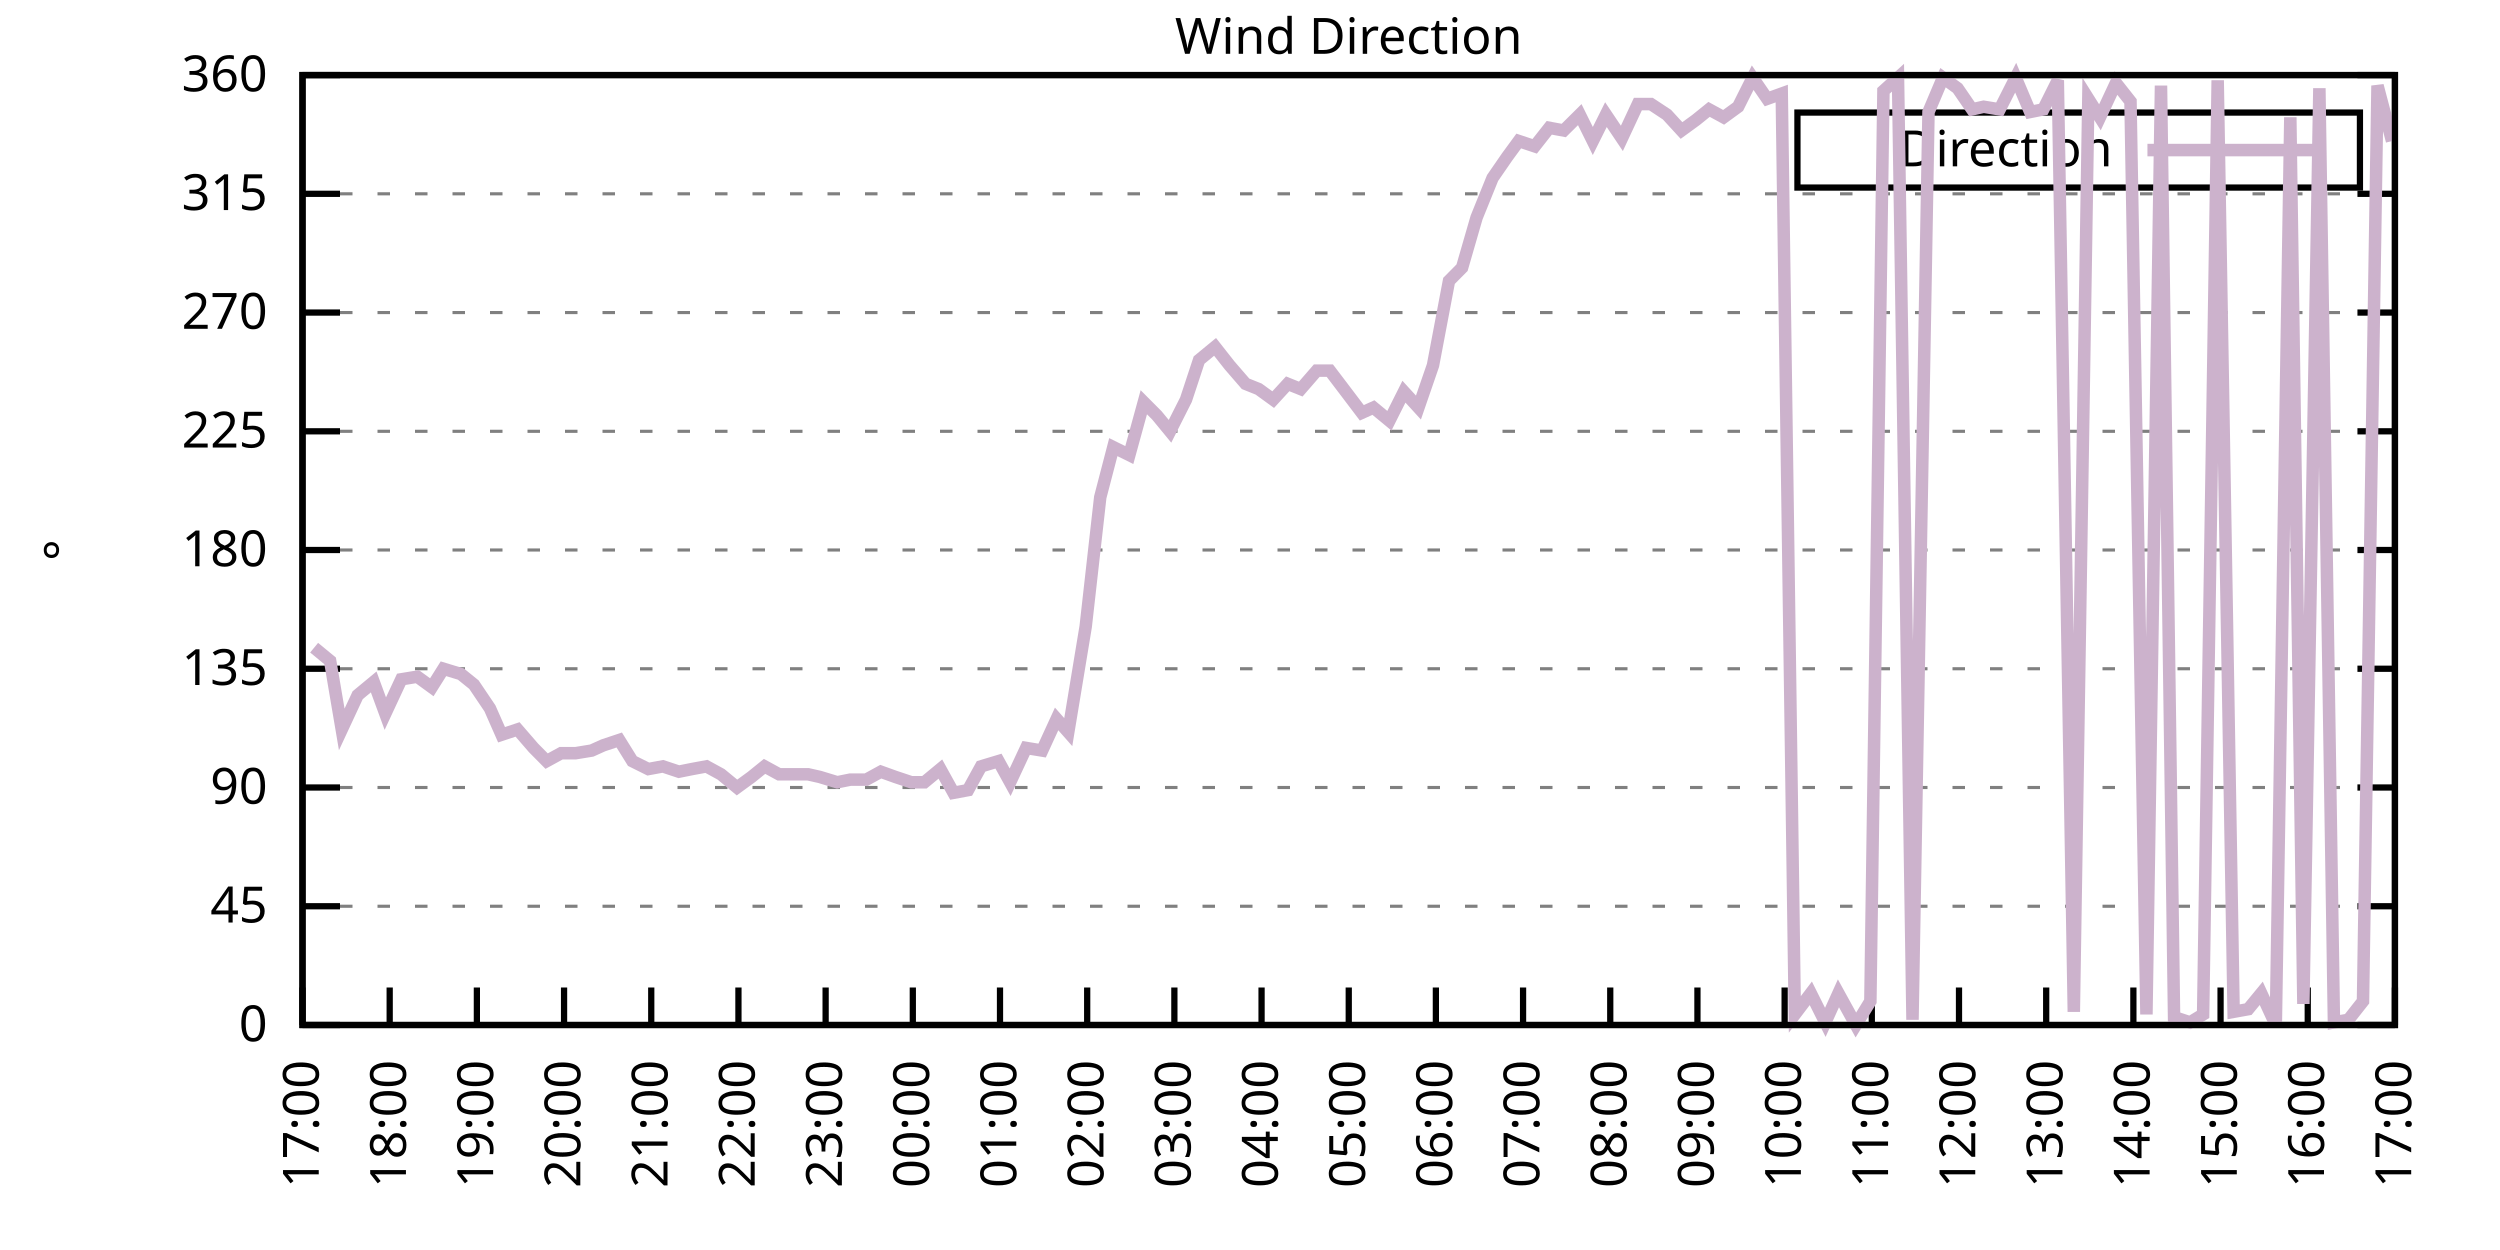
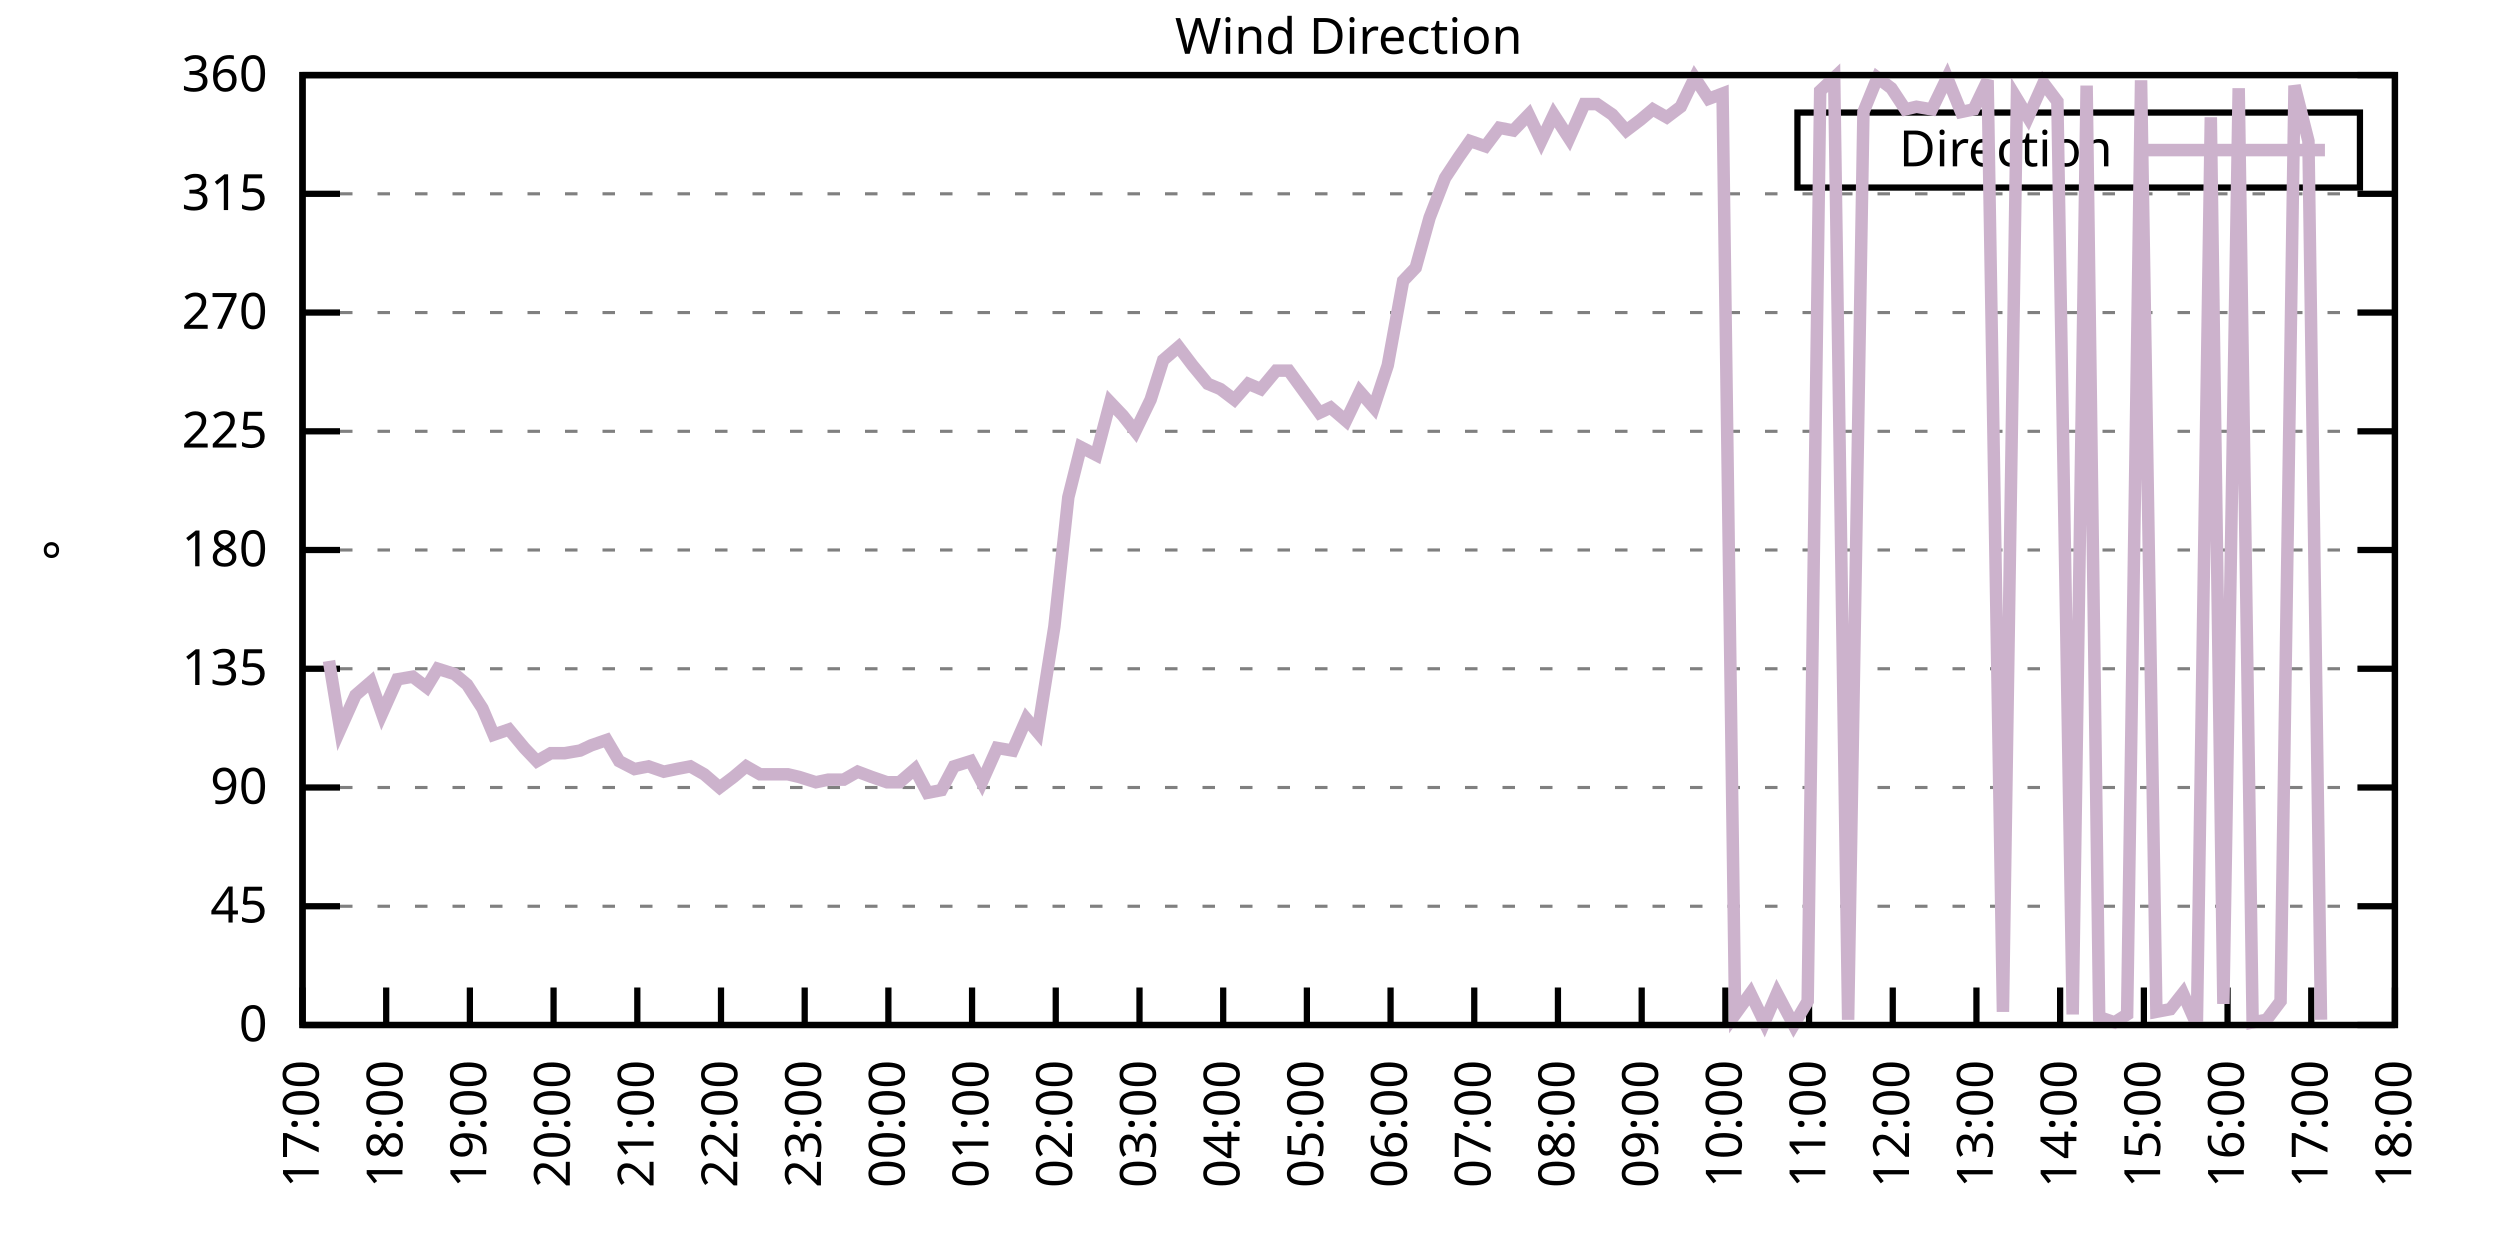
<svg xmlns="http://www.w3.org/2000/svg" xmlns:xlink="http://www.w3.org/1999/xlink" width="400" height="200" viewBox="0 0 400 200">
  <g id="gnuplot_canvas">
    <rect x="0" y="0" width="400" height="200" fill="none" />
    <defs>
      <circle id="gpDot" r="0.5" stroke-width="0.5" stroke="currentColor" />
      <path id="gpPt0" stroke-width="0.333" stroke="currentColor" d="M-1,0 h2 M0,-1 v2" />
      <path id="gpPt1" stroke-width="0.333" stroke="currentColor" d="M-1,-1 L1,1 M1,-1 L-1,1" />
      <path id="gpPt2" stroke-width="0.333" stroke="currentColor" d="M-1,0 L1,0 M0,-1 L0,1 M-1,-1 L1,1 M-1,1 L1,-1" />
      <rect id="gpPt3" stroke-width="0.333" stroke="currentColor" x="-1" y="-1" width="2" height="2" />
      <rect id="gpPt4" stroke-width="0.333" stroke="currentColor" fill="currentColor" x="-1" y="-1" width="2" height="2" />
      <circle id="gpPt5" stroke-width="0.333" stroke="currentColor" cx="0" cy="0" r="1" />
      <use xlink:href="#gpPt5" id="gpPt6" fill="currentColor" stroke="none" />
      <path id="gpPt7" stroke-width="0.333" stroke="currentColor" d="M0,-1.33 L-1.33,0.67 L1.33,0.67 z" />
      <use xlink:href="#gpPt7" id="gpPt8" fill="currentColor" stroke="none" />
      <use xlink:href="#gpPt7" id="gpPt9" stroke="currentColor" transform="rotate(180)" />
      <use xlink:href="#gpPt9" id="gpPt10" fill="currentColor" stroke="none" />
      <use xlink:href="#gpPt3" id="gpPt11" stroke="currentColor" transform="rotate(45)" />
      <use xlink:href="#gpPt11" id="gpPt12" fill="currentColor" stroke="none" />
      <path id="gpPt13" stroke-width="0.333" stroke="currentColor" d="M0,1.330 L1.265,0.411 L0.782,-1.067 L-0.782,-1.076 L-1.265,0.411 z" />
      <use xlink:href="#gpPt13" id="gpPt14" fill="currentColor" stroke="none" />
      <filter id="textbox" filterUnits="objectBoundingBox" x="0" y="0" height="1" width="1">
        <feFlood flood-color="white" flood-opacity="1" result="bgnd" />
        <feComposite in="SourceGraphic" in2="bgnd" operator="atop" />
      </filter>
      <filter id="greybox" filterUnits="objectBoundingBox" x="0" y="0" height="1" width="1">
        <feFlood flood-color="lightgrey" flood-opacity="1" result="grey" />
        <feComposite in="SourceGraphic" in2="grey" operator="atop" />
      </filter>
    </defs>
    <g fill="none" color="white" stroke="currentColor" stroke-width="1.00" stroke-linecap="butt" stroke-linejoin="miter">
</g>
    <g fill="none" color="black" stroke="currentColor" stroke-width="1.00" stroke-linecap="butt" stroke-linejoin="miter">
      <g stroke="none" shape-rendering="crispEdges">
        <polygon fill="rgb(255, 255, 255)" points="48.40,164.00 383.18,164.00 383.18,12.02 48.40,12.02 " />
      </g>
    </g>
    <g fill="none" color="black" stroke="currentColor" stroke-width="1.00" stroke-linecap="butt" stroke-linejoin="miter">
</g>
    <g fill="none" color="black" stroke="black" stroke-width="0.50" stroke-linecap="butt" stroke-linejoin="miter">
</g>
    <g fill="none" color="gray" stroke="currentColor" stroke-width="0.50" stroke-linecap="butt" stroke-linejoin="miter">
      <path stroke="gray" stroke-dasharray="2,4" class="gridline" d="M48.40,164.00 L383.19,164.00  " />
    </g>
    <g fill="none" color="gray" stroke="gray" stroke-width="1.00" stroke-linecap="butt" stroke-linejoin="miter">
</g>
    <g fill="none" color="black" stroke="currentColor" stroke-width="1.00" stroke-linecap="butt" stroke-linejoin="miter">
      <path stroke="black" d="M48.40,164.00 L54.40,164.00 M383.19,164.00 L377.19,164.00  " />
      <g transform="translate(42.80,166.60)" stroke="none" fill="black" font-family="Sans" font-size="8.00" text-anchor="end">
        <text>
          <tspan font-family="Sans"> 0</tspan>
        </text>
      </g>
    </g>
    <g fill="none" color="black" stroke="currentColor" stroke-width="1.00" stroke-linecap="butt" stroke-linejoin="miter">
</g>
    <g fill="none" color="black" stroke="black" stroke-width="0.50" stroke-linecap="butt" stroke-linejoin="miter">
</g>
    <g fill="none" color="gray" stroke="currentColor" stroke-width="0.50" stroke-linecap="butt" stroke-linejoin="miter">
      <path stroke="gray" stroke-dasharray="2,4" class="gridline" d="M48.40,145.00 L383.19,145.00  " />
    </g>
    <g fill="none" color="gray" stroke="gray" stroke-width="1.00" stroke-linecap="butt" stroke-linejoin="miter">
</g>
    <g fill="none" color="black" stroke="currentColor" stroke-width="1.00" stroke-linecap="butt" stroke-linejoin="miter">
      <path stroke="black" d="M48.40,145.00 L54.40,145.00 M383.19,145.00 L377.19,145.00  " />
      <g transform="translate(42.80,147.60)" stroke="none" fill="black" font-family="Sans" font-size="8.00" text-anchor="end">
        <text>
          <tspan font-family="Sans"> 45</tspan>
        </text>
      </g>
    </g>
    <g fill="none" color="black" stroke="currentColor" stroke-width="1.00" stroke-linecap="butt" stroke-linejoin="miter">
</g>
    <g fill="none" color="black" stroke="black" stroke-width="0.50" stroke-linecap="butt" stroke-linejoin="miter">
</g>
    <g fill="none" color="gray" stroke="currentColor" stroke-width="0.50" stroke-linecap="butt" stroke-linejoin="miter">
      <path stroke="gray" stroke-dasharray="2,4" class="gridline" d="M48.40,126.00 L383.19,126.00  " />
    </g>
    <g fill="none" color="gray" stroke="gray" stroke-width="1.00" stroke-linecap="butt" stroke-linejoin="miter">
</g>
    <g fill="none" color="black" stroke="currentColor" stroke-width="1.00" stroke-linecap="butt" stroke-linejoin="miter">
      <path stroke="black" d="M48.40,126.00 L54.40,126.00 M383.19,126.00 L377.19,126.00  " />
      <g transform="translate(42.80,128.60)" stroke="none" fill="black" font-family="Sans" font-size="8.00" text-anchor="end">
        <text>
          <tspan font-family="Sans"> 90</tspan>
        </text>
      </g>
    </g>
    <g fill="none" color="black" stroke="currentColor" stroke-width="1.00" stroke-linecap="butt" stroke-linejoin="miter">
</g>
    <g fill="none" color="black" stroke="black" stroke-width="0.50" stroke-linecap="butt" stroke-linejoin="miter">
</g>
    <g fill="none" color="gray" stroke="currentColor" stroke-width="0.50" stroke-linecap="butt" stroke-linejoin="miter">
      <path stroke="gray" stroke-dasharray="2,4" class="gridline" d="M48.40,107.00 L383.19,107.00  " />
    </g>
    <g fill="none" color="gray" stroke="gray" stroke-width="1.00" stroke-linecap="butt" stroke-linejoin="miter">
</g>
    <g fill="none" color="black" stroke="currentColor" stroke-width="1.00" stroke-linecap="butt" stroke-linejoin="miter">
      <path stroke="black" d="M48.40,107.00 L54.40,107.00 M383.19,107.00 L377.19,107.00  " />
      <g transform="translate(42.80,109.60)" stroke="none" fill="black" font-family="Sans" font-size="8.00" text-anchor="end">
        <text>
          <tspan font-family="Sans"> 135</tspan>
        </text>
      </g>
    </g>
    <g fill="none" color="black" stroke="currentColor" stroke-width="1.00" stroke-linecap="butt" stroke-linejoin="miter">
</g>
    <g fill="none" color="black" stroke="black" stroke-width="0.50" stroke-linecap="butt" stroke-linejoin="miter">
</g>
    <g fill="none" color="gray" stroke="currentColor" stroke-width="0.50" stroke-linecap="butt" stroke-linejoin="miter">
      <path stroke="gray" stroke-dasharray="2,4" class="gridline" d="M48.40,88.00 L383.19,88.00  " />
    </g>
    <g fill="none" color="gray" stroke="gray" stroke-width="1.00" stroke-linecap="butt" stroke-linejoin="miter">
</g>
    <g fill="none" color="black" stroke="currentColor" stroke-width="1.00" stroke-linecap="butt" stroke-linejoin="miter">
      <path stroke="black" d="M48.40,88.00 L54.40,88.00 M383.19,88.00 L377.19,88.00  " />
      <g transform="translate(42.80,90.60)" stroke="none" fill="black" font-family="Sans" font-size="8.00" text-anchor="end">
        <text>
          <tspan font-family="Sans"> 180</tspan>
        </text>
      </g>
    </g>
    <g fill="none" color="black" stroke="currentColor" stroke-width="1.00" stroke-linecap="butt" stroke-linejoin="miter">
</g>
    <g fill="none" color="black" stroke="black" stroke-width="0.50" stroke-linecap="butt" stroke-linejoin="miter">
</g>
    <g fill="none" color="gray" stroke="currentColor" stroke-width="0.50" stroke-linecap="butt" stroke-linejoin="miter">
      <path stroke="gray" stroke-dasharray="2,4" class="gridline" d="M48.40,69.01 L383.19,69.01  " />
    </g>
    <g fill="none" color="gray" stroke="gray" stroke-width="1.00" stroke-linecap="butt" stroke-linejoin="miter">
</g>
    <g fill="none" color="black" stroke="currentColor" stroke-width="1.00" stroke-linecap="butt" stroke-linejoin="miter">
      <path stroke="black" d="M48.40,69.01 L54.40,69.01 M383.19,69.01 L377.19,69.01  " />
      <g transform="translate(42.80,71.61)" stroke="none" fill="black" font-family="Sans" font-size="8.00" text-anchor="end">
        <text>
          <tspan font-family="Sans"> 225</tspan>
        </text>
      </g>
    </g>
    <g fill="none" color="black" stroke="currentColor" stroke-width="1.00" stroke-linecap="butt" stroke-linejoin="miter">
</g>
    <g fill="none" color="black" stroke="black" stroke-width="0.50" stroke-linecap="butt" stroke-linejoin="miter">
</g>
    <g fill="none" color="gray" stroke="currentColor" stroke-width="0.50" stroke-linecap="butt" stroke-linejoin="miter">
      <path stroke="gray" stroke-dasharray="2,4" class="gridline" d="M48.40,50.01 L383.19,50.01  " />
    </g>
    <g fill="none" color="gray" stroke="gray" stroke-width="1.00" stroke-linecap="butt" stroke-linejoin="miter">
</g>
    <g fill="none" color="black" stroke="currentColor" stroke-width="1.00" stroke-linecap="butt" stroke-linejoin="miter">
      <path stroke="black" d="M48.40,50.01 L54.40,50.01 M383.19,50.01 L377.19,50.01  " />
      <g transform="translate(42.80,52.61)" stroke="none" fill="black" font-family="Sans" font-size="8.00" text-anchor="end">
        <text>
          <tspan font-family="Sans"> 270</tspan>
        </text>
      </g>
    </g>
    <g fill="none" color="black" stroke="currentColor" stroke-width="1.00" stroke-linecap="butt" stroke-linejoin="miter">
</g>
    <g fill="none" color="black" stroke="black" stroke-width="0.50" stroke-linecap="butt" stroke-linejoin="miter">
</g>
    <g fill="none" color="gray" stroke="currentColor" stroke-width="0.50" stroke-linecap="butt" stroke-linejoin="miter">
      <path stroke="gray" stroke-dasharray="2,4" class="gridline" d="M48.40,31.01 L383.19,31.01  " />
    </g>
    <g fill="none" color="gray" stroke="gray" stroke-width="1.00" stroke-linecap="butt" stroke-linejoin="miter">
</g>
    <g fill="none" color="black" stroke="currentColor" stroke-width="1.00" stroke-linecap="butt" stroke-linejoin="miter">
      <path stroke="black" d="M48.40,31.01 L54.40,31.01 M383.19,31.01 L377.19,31.01  " />
      <g transform="translate(42.80,33.61)" stroke="none" fill="black" font-family="Sans" font-size="8.00" text-anchor="end">
        <text>
          <tspan font-family="Sans"> 315</tspan>
        </text>
      </g>
    </g>
    <g fill="none" color="black" stroke="currentColor" stroke-width="1.00" stroke-linecap="butt" stroke-linejoin="miter">
</g>
    <g fill="none" color="black" stroke="black" stroke-width="0.50" stroke-linecap="butt" stroke-linejoin="miter">
</g>
    <g fill="none" color="gray" stroke="currentColor" stroke-width="0.50" stroke-linecap="butt" stroke-linejoin="miter">
      <path stroke="gray" stroke-dasharray="2,4" class="gridline" d="M48.40,12.01 L383.19,12.01  " />
    </g>
    <g fill="none" color="gray" stroke="gray" stroke-width="1.00" stroke-linecap="butt" stroke-linejoin="miter">
</g>
    <g fill="none" color="black" stroke="currentColor" stroke-width="1.00" stroke-linecap="butt" stroke-linejoin="miter">
      <path stroke="black" d="M48.40,12.01 L54.40,12.01 M383.19,12.01 L377.19,12.01  " />
      <g transform="translate(42.80,14.61)" stroke="none" fill="black" font-family="Sans" font-size="8.00" text-anchor="end">
        <text>
          <tspan font-family="Sans"> 360</tspan>
        </text>
      </g>
    </g>
    <g fill="none" color="black" stroke="currentColor" stroke-width="1.00" stroke-linecap="butt" stroke-linejoin="miter">
      <path stroke="black" d="M48.40,164.00 L48.40,158.00  " />
      <g transform="translate(51.00,169.60) rotate(270.00)" stroke="none" fill="black" font-family="Sans" font-size="8.00" text-anchor="end">
        <text>
          <tspan font-family="Sans">17:00</tspan>
        </text>
      </g>
    </g>
    <g fill="none" color="black" stroke="currentColor" stroke-width="1.00" stroke-linecap="butt" stroke-linejoin="miter">
-       <path stroke="black" d="M62.35,164.00 L62.35,158.00  " />
-       <g transform="translate(64.95,169.60) rotate(270.00)" stroke="none" fill="black" font-family="Sans" font-size="8.00" text-anchor="end">
+       <path stroke="black" d="M61.79,164.00 L61.79,158.00  " />
+       <g transform="translate(64.39,169.60) rotate(270.00)" stroke="none" fill="black" font-family="Sans" font-size="8.00" text-anchor="end">
        <text>
          <tspan font-family="Sans">18:00</tspan>
        </text>
      </g>
    </g>
    <g fill="none" color="black" stroke="currentColor" stroke-width="1.00" stroke-linecap="butt" stroke-linejoin="miter">
-       <path stroke="black" d="M76.30,164.00 L76.30,158.00  " />
-       <g transform="translate(78.90,169.60) rotate(270.00)" stroke="none" fill="black" font-family="Sans" font-size="8.00" text-anchor="end">
+       <path stroke="black" d="M75.18,164.00 L75.18,158.00  " />
+       <g transform="translate(77.78,169.60) rotate(270.00)" stroke="none" fill="black" font-family="Sans" font-size="8.00" text-anchor="end">
        <text>
          <tspan font-family="Sans">19:00</tspan>
        </text>
      </g>
    </g>
    <g fill="none" color="black" stroke="currentColor" stroke-width="1.00" stroke-linecap="butt" stroke-linejoin="miter">
-       <path stroke="black" d="M90.25,164.00 L90.25,158.00  " />
-       <g transform="translate(92.85,169.60) rotate(270.00)" stroke="none" fill="black" font-family="Sans" font-size="8.00" text-anchor="end">
+       <path stroke="black" d="M88.57,164.00 L88.57,158.00  " />
+       <g transform="translate(91.17,169.60) rotate(270.00)" stroke="none" fill="black" font-family="Sans" font-size="8.00" text-anchor="end">
        <text>
          <tspan font-family="Sans">20:00</tspan>
        </text>
      </g>
    </g>
    <g fill="none" color="black" stroke="currentColor" stroke-width="1.00" stroke-linecap="butt" stroke-linejoin="miter">
-       <path stroke="black" d="M104.20,164.00 L104.20,158.00  " />
-       <g transform="translate(106.80,169.60) rotate(270.00)" stroke="none" fill="black" font-family="Sans" font-size="8.00" text-anchor="end">
+       <path stroke="black" d="M101.97,164.00 L101.97,158.00  " />
+       <g transform="translate(104.57,169.60) rotate(270.00)" stroke="none" fill="black" font-family="Sans" font-size="8.00" text-anchor="end">
        <text>
          <tspan font-family="Sans">21:00</tspan>
        </text>
      </g>
    </g>
    <g fill="none" color="black" stroke="currentColor" stroke-width="1.00" stroke-linecap="butt" stroke-linejoin="miter">
-       <path stroke="black" d="M118.15,164.00 L118.15,158.00  " />
-       <g transform="translate(120.75,169.60) rotate(270.00)" stroke="none" fill="black" font-family="Sans" font-size="8.00" text-anchor="end">
+       <path stroke="black" d="M115.36,164.00 L115.36,158.00  " />
+       <g transform="translate(117.96,169.60) rotate(270.00)" stroke="none" fill="black" font-family="Sans" font-size="8.00" text-anchor="end">
        <text>
          <tspan font-family="Sans">22:00</tspan>
        </text>
      </g>
    </g>
    <g fill="none" color="black" stroke="currentColor" stroke-width="1.00" stroke-linecap="butt" stroke-linejoin="miter">
-       <path stroke="black" d="M132.10,164.00 L132.10,158.00  " />
-       <g transform="translate(134.70,169.60) rotate(270.00)" stroke="none" fill="black" font-family="Sans" font-size="8.00" text-anchor="end">
+       <path stroke="black" d="M128.75,164.00 L128.75,158.00  " />
+       <g transform="translate(131.35,169.60) rotate(270.00)" stroke="none" fill="black" font-family="Sans" font-size="8.00" text-anchor="end">
        <text>
          <tspan font-family="Sans">23:00</tspan>
        </text>
      </g>
    </g>
    <g fill="none" color="black" stroke="currentColor" stroke-width="1.00" stroke-linecap="butt" stroke-linejoin="miter">
-       <path stroke="black" d="M146.05,164.00 L146.05,158.00  " />
-       <g transform="translate(148.65,169.60) rotate(270.00)" stroke="none" fill="black" font-family="Sans" font-size="8.00" text-anchor="end">
+       <path stroke="black" d="M142.14,164.00 L142.14,158.00  " />
+       <g transform="translate(144.74,169.60) rotate(270.00)" stroke="none" fill="black" font-family="Sans" font-size="8.00" text-anchor="end">
        <text>
          <tspan font-family="Sans">00:00</tspan>
        </text>
      </g>
    </g>
    <g fill="none" color="black" stroke="currentColor" stroke-width="1.00" stroke-linecap="butt" stroke-linejoin="miter">
-       <path stroke="black" d="M160.00,164.00 L160.00,158.00  " />
-       <g transform="translate(162.60,169.60) rotate(270.00)" stroke="none" fill="black" font-family="Sans" font-size="8.00" text-anchor="end">
+       <path stroke="black" d="M155.53,164.00 L155.53,158.00  " />
+       <g transform="translate(158.13,169.60) rotate(270.00)" stroke="none" fill="black" font-family="Sans" font-size="8.00" text-anchor="end">
        <text>
          <tspan font-family="Sans">01:00</tspan>
        </text>
      </g>
    </g>
    <g fill="none" color="black" stroke="currentColor" stroke-width="1.00" stroke-linecap="butt" stroke-linejoin="miter">
-       <path stroke="black" d="M173.95,164.00 L173.95,158.00  " />
-       <g transform="translate(176.55,169.60) rotate(270.00)" stroke="none" fill="black" font-family="Sans" font-size="8.00" text-anchor="end">
+       <path stroke="black" d="M168.92,164.00 L168.92,158.00  " />
+       <g transform="translate(171.52,169.60) rotate(270.00)" stroke="none" fill="black" font-family="Sans" font-size="8.00" text-anchor="end">
        <text>
          <tspan font-family="Sans">02:00</tspan>
        </text>
      </g>
    </g>
    <g fill="none" color="black" stroke="currentColor" stroke-width="1.00" stroke-linecap="butt" stroke-linejoin="miter">
-       <path stroke="black" d="M187.90,164.00 L187.90,158.00  " />
-       <g transform="translate(190.50,169.60) rotate(270.00)" stroke="none" fill="black" font-family="Sans" font-size="8.00" text-anchor="end">
+       <path stroke="black" d="M182.32,164.00 L182.32,158.00  " />
+       <g transform="translate(184.92,169.60) rotate(270.00)" stroke="none" fill="black" font-family="Sans" font-size="8.00" text-anchor="end">
        <text>
          <tspan font-family="Sans">03:00</tspan>
        </text>
      </g>
    </g>
    <g fill="none" color="black" stroke="currentColor" stroke-width="1.00" stroke-linecap="butt" stroke-linejoin="miter">
-       <path stroke="black" d="M201.85,164.00 L201.85,158.00  " />
-       <g transform="translate(204.45,169.60) rotate(270.00)" stroke="none" fill="black" font-family="Sans" font-size="8.00" text-anchor="end">
+       <path stroke="black" d="M195.71,164.00 L195.71,158.00  " />
+       <g transform="translate(198.31,169.60) rotate(270.00)" stroke="none" fill="black" font-family="Sans" font-size="8.00" text-anchor="end">
        <text>
          <tspan font-family="Sans">04:00</tspan>
        </text>
      </g>
    </g>
    <g fill="none" color="black" stroke="currentColor" stroke-width="1.00" stroke-linecap="butt" stroke-linejoin="miter">
-       <path stroke="black" d="M215.80,164.00 L215.80,158.00  " />
-       <g transform="translate(218.40,169.60) rotate(270.00)" stroke="none" fill="black" font-family="Sans" font-size="8.00" text-anchor="end">
+       <path stroke="black" d="M209.10,164.00 L209.10,158.00  " />
+       <g transform="translate(211.70,169.60) rotate(270.00)" stroke="none" fill="black" font-family="Sans" font-size="8.00" text-anchor="end">
        <text>
          <tspan font-family="Sans">05:00</tspan>
        </text>
      </g>
    </g>
    <g fill="none" color="black" stroke="currentColor" stroke-width="1.00" stroke-linecap="butt" stroke-linejoin="miter">
-       <path stroke="black" d="M229.74,164.00 L229.74,158.00  " />
-       <g transform="translate(232.34,169.60) rotate(270.00)" stroke="none" fill="black" font-family="Sans" font-size="8.00" text-anchor="end">
+       <path stroke="black" d="M222.49,164.00 L222.49,158.00  " />
+       <g transform="translate(225.09,169.60) rotate(270.00)" stroke="none" fill="black" font-family="Sans" font-size="8.00" text-anchor="end">
        <text>
          <tspan font-family="Sans">06:00</tspan>
        </text>
      </g>
    </g>
    <g fill="none" color="black" stroke="currentColor" stroke-width="1.00" stroke-linecap="butt" stroke-linejoin="miter">
-       <path stroke="black" d="M243.69,164.00 L243.69,158.00  " />
-       <g transform="translate(246.29,169.60) rotate(270.00)" stroke="none" fill="black" font-family="Sans" font-size="8.00" text-anchor="end">
+       <path stroke="black" d="M235.88,164.00 L235.88,158.00  " />
+       <g transform="translate(238.48,169.60) rotate(270.00)" stroke="none" fill="black" font-family="Sans" font-size="8.00" text-anchor="end">
        <text>
          <tspan font-family="Sans">07:00</tspan>
        </text>
      </g>
    </g>
    <g fill="none" color="black" stroke="currentColor" stroke-width="1.00" stroke-linecap="butt" stroke-linejoin="miter">
-       <path stroke="black" d="M257.64,164.00 L257.64,158.00  " />
-       <g transform="translate(260.24,169.60) rotate(270.00)" stroke="none" fill="black" font-family="Sans" font-size="8.00" text-anchor="end">
+       <path stroke="black" d="M249.27,164.00 L249.27,158.00  " />
+       <g transform="translate(251.87,169.60) rotate(270.00)" stroke="none" fill="black" font-family="Sans" font-size="8.00" text-anchor="end">
        <text>
          <tspan font-family="Sans">08:00</tspan>
        </text>
      </g>
    </g>
    <g fill="none" color="black" stroke="currentColor" stroke-width="1.00" stroke-linecap="butt" stroke-linejoin="miter">
-       <path stroke="black" d="M271.59,164.00 L271.59,158.00  " />
-       <g transform="translate(274.19,169.60) rotate(270.00)" stroke="none" fill="black" font-family="Sans" font-size="8.00" text-anchor="end">
+       <path stroke="black" d="M262.67,164.00 L262.67,158.00  " />
+       <g transform="translate(265.27,169.60) rotate(270.00)" stroke="none" fill="black" font-family="Sans" font-size="8.00" text-anchor="end">
        <text>
          <tspan font-family="Sans">09:00</tspan>
        </text>
      </g>
    </g>
    <g fill="none" color="black" stroke="currentColor" stroke-width="1.00" stroke-linecap="butt" stroke-linejoin="miter">
-       <path stroke="black" d="M285.54,164.00 L285.54,158.00  " />
-       <g transform="translate(288.14,169.60) rotate(270.00)" stroke="none" fill="black" font-family="Sans" font-size="8.00" text-anchor="end">
+       <path stroke="black" d="M276.06,164.00 L276.06,158.00  " />
+       <g transform="translate(278.66,169.60) rotate(270.00)" stroke="none" fill="black" font-family="Sans" font-size="8.00" text-anchor="end">
        <text>
          <tspan font-family="Sans">10:00</tspan>
        </text>
      </g>
    </g>
    <g fill="none" color="black" stroke="currentColor" stroke-width="1.00" stroke-linecap="butt" stroke-linejoin="miter">
-       <path stroke="black" d="M299.49,164.00 L299.49,158.00  " />
-       <g transform="translate(302.09,169.60) rotate(270.00)" stroke="none" fill="black" font-family="Sans" font-size="8.00" text-anchor="end">
+       <path stroke="black" d="M289.45,164.00 L289.45,158.00  " />
+       <g transform="translate(292.05,169.60) rotate(270.00)" stroke="none" fill="black" font-family="Sans" font-size="8.00" text-anchor="end">
        <text>
          <tspan font-family="Sans">11:00</tspan>
        </text>
      </g>
    </g>
    <g fill="none" color="black" stroke="currentColor" stroke-width="1.00" stroke-linecap="butt" stroke-linejoin="miter">
-       <path stroke="black" d="M313.44,164.00 L313.44,158.00  " />
-       <g transform="translate(316.04,169.60) rotate(270.00)" stroke="none" fill="black" font-family="Sans" font-size="8.00" text-anchor="end">
+       <path stroke="black" d="M302.84,164.00 L302.84,158.00  " />
+       <g transform="translate(305.44,169.60) rotate(270.00)" stroke="none" fill="black" font-family="Sans" font-size="8.00" text-anchor="end">
        <text>
          <tspan font-family="Sans">12:00</tspan>
        </text>
      </g>
    </g>
    <g fill="none" color="black" stroke="currentColor" stroke-width="1.00" stroke-linecap="butt" stroke-linejoin="miter">
-       <path stroke="black" d="M327.39,164.00 L327.39,158.00  " />
-       <g transform="translate(329.99,169.60) rotate(270.00)" stroke="none" fill="black" font-family="Sans" font-size="8.00" text-anchor="end">
+       <path stroke="black" d="M316.23,164.00 L316.23,158.00  " />
+       <g transform="translate(318.83,169.60) rotate(270.00)" stroke="none" fill="black" font-family="Sans" font-size="8.00" text-anchor="end">
        <text>
          <tspan font-family="Sans">13:00</tspan>
        </text>
      </g>
    </g>
    <g fill="none" color="black" stroke="currentColor" stroke-width="1.00" stroke-linecap="butt" stroke-linejoin="miter">
-       <path stroke="black" d="M341.34,164.00 L341.34,158.00  " />
-       <g transform="translate(343.94,169.60) rotate(270.00)" stroke="none" fill="black" font-family="Sans" font-size="8.00" text-anchor="end">
+       <path stroke="black" d="M329.62,164.00 L329.62,158.00  " />
+       <g transform="translate(332.22,169.60) rotate(270.00)" stroke="none" fill="black" font-family="Sans" font-size="8.00" text-anchor="end">
        <text>
          <tspan font-family="Sans">14:00</tspan>
        </text>
      </g>
    </g>
    <g fill="none" color="black" stroke="currentColor" stroke-width="1.00" stroke-linecap="butt" stroke-linejoin="miter">
-       <path stroke="black" d="M355.29,164.00 L355.29,158.00  " />
-       <g transform="translate(357.89,169.60) rotate(270.00)" stroke="none" fill="black" font-family="Sans" font-size="8.00" text-anchor="end">
+       <path stroke="black" d="M343.02,164.00 L343.02,158.00  " />
+       <g transform="translate(345.62,169.60) rotate(270.00)" stroke="none" fill="black" font-family="Sans" font-size="8.00" text-anchor="end">
        <text>
          <tspan font-family="Sans">15:00</tspan>
        </text>
      </g>
    </g>
    <g fill="none" color="black" stroke="currentColor" stroke-width="1.00" stroke-linecap="butt" stroke-linejoin="miter">
-       <path stroke="black" d="M369.24,164.00 L369.24,158.00  " />
-       <g transform="translate(371.84,169.60) rotate(270.00)" stroke="none" fill="black" font-family="Sans" font-size="8.00" text-anchor="end">
+       <path stroke="black" d="M356.41,164.00 L356.41,158.00  " />
+       <g transform="translate(359.01,169.60) rotate(270.00)" stroke="none" fill="black" font-family="Sans" font-size="8.00" text-anchor="end">
        <text>
          <tspan font-family="Sans">16:00</tspan>
+         </text>
+       </g>
+     </g>
+     <g fill="none" color="black" stroke="currentColor" stroke-width="1.00" stroke-linecap="butt" stroke-linejoin="miter">
+       <path stroke="black" d="M369.80,164.00 L369.80,158.00  " />
+       <g transform="translate(372.40,169.60) rotate(270.00)" stroke="none" fill="black" font-family="Sans" font-size="8.00" text-anchor="end">
+         <text>
+           <tspan font-family="Sans">17:00</tspan>
        </text>
      </g>
    </g>
    <g fill="none" color="black" stroke="currentColor" stroke-width="1.00" stroke-linecap="butt" stroke-linejoin="miter">
      <path stroke="black" d="M383.19,164.00 L383.19,158.00  " />
      <g transform="translate(385.79,169.60) rotate(270.00)" stroke="none" fill="black" font-family="Sans" font-size="8.00" text-anchor="end">
        <text>
-           <tspan font-family="Sans">17:00</tspan>
+           <tspan font-family="Sans">18:00</tspan>
        </text>
      </g>
    </g>
    <g fill="none" color="black" stroke="currentColor" stroke-width="1.00" stroke-linecap="butt" stroke-linejoin="miter">
</g>
    <g fill="none" color="black" stroke="currentColor" stroke-width="1.00" stroke-linecap="butt" stroke-linejoin="miter">
      <path stroke="black" d="M48.40,12.01 L48.40,164.00 L383.19,164.00 L383.19,12.01 L48.40,12.01 Z  " />
    </g>
    <g fill="none" color="black" stroke="currentColor" stroke-width="1.00" stroke-linecap="butt" stroke-linejoin="miter">
</g>
    <g fill="none" color="black" stroke="currentColor" stroke-width="1.00" stroke-linecap="butt" stroke-linejoin="miter">
      <path stroke="black" d="M287.59,30.01 L287.59,18.01 L377.59,18.01 L377.59,30.01 L287.59,30.01 Z  " />
    </g>
    <g id="Wind_direction_plot_1">
      <g fill="none" color="white" stroke="black" stroke-width="2.00" stroke-linecap="butt" stroke-linejoin="miter">
</g>
      <g fill="none" color="black" stroke="currentColor" stroke-width="2.00" stroke-linecap="butt" stroke-linejoin="miter">
        <g transform="translate(337.99,26.61)" stroke="none" fill="black" font-family="Sans" font-size="8.00" text-anchor="end">
          <text>
            <tspan font-family="Sans">Direction</tspan>
          </text>
        </g>
      </g>
      <g fill="none" color="black" stroke="currentColor" stroke-width="2.00" stroke-linecap="butt" stroke-linejoin="miter">
-         <path stroke="rgb(204, 178, 204)" d="M343.59,24.01 L371.99,24.01 M50.26,103.63 L52.82,105.74 L54.68,116.71 L57.23,111.23 L59.79,109.11 L61.65,114.18   L64.21,108.69 L66.77,108.27 L69.09,109.96 L70.95,107.00 L73.74,107.85 L75.83,109.54 L78.39,113.34 L80.25,117.56   L82.81,116.71 L85.37,119.67 L87.46,121.78 L89.78,120.51 L92.11,120.51 L94.67,120.09 L96.53,119.25 L99.08,118.40   L101.18,121.78 L103.73,123.05 L106.06,122.62 L108.62,123.47 L110.71,123.05 L113.03,122.62 L115.36,123.89 L117.92,126.00   L120.24,124.31 L122.33,122.62 L124.66,123.89 L127.22,123.89 L129.31,123.89 L131.17,124.31 L133.96,125.16 L136.05,124.74   L138.61,124.74 L140.93,123.47 L143.26,124.31 L145.81,125.16 L147.91,125.16 L150.46,123.05 L152.56,126.85 L154.88,126.42   L156.97,122.62 L159.76,121.78 L161.62,125.16 L164.18,119.67 L166.74,120.09 L169.06,115.03 L170.92,117.14 L173.71,100.25   L176.04,79.56 L178.13,71.54 L180.69,72.81 L183.01,64.36 L185.11,66.47 L187.20,69.01 L189.76,63.94 L191.85,57.61   L194.41,55.50 L196.73,58.45 L199.29,61.41 L201.38,62.25 L203.71,63.94 L206.03,61.41 L208.12,62.25 L210.68,59.30   L212.77,59.30 L215.33,62.67 L217.89,66.05 L219.75,65.21 L222.30,67.32 L224.63,62.67 L226.95,65.21 L229.28,58.45   L231.84,44.94 L233.93,42.83 L236.25,34.81 L238.81,28.48 L241.14,25.10 L243.00,22.56 L245.55,23.41 L247.88,20.45   L250.20,20.88 L252.76,18.34 L254.85,22.56 L256.95,18.34 L259.50,22.14 L262.06,16.65 L264.15,16.65 L266.71,18.34   L269.04,20.88 L271.36,19.19 L273.45,17.50 L275.78,18.77 L278.10,17.08 L280.43,12.43 L282.75,15.81 L285.08,14.97   L287.17,162.31 L289.73,158.93 L292.05,163.58 L294.15,158.93 L296.94,164.00 L299.26,160.20 L301.35,14.54 L303.68,12.43   L306.00,163.16 L308.56,17.92 L310.88,12.43 L313.21,14.12 L315.53,17.50 L317.39,17.08 L319.95,17.50 L322.51,12.43   L324.83,17.92 L326.93,17.50 L329.25,12.85 L331.81,161.89 L334.13,15.81 L335.99,18.77 L338.55,13.28 L340.88,16.23   L343.43,162.31 L345.76,13.70 L347.85,162.73 L350.41,163.58 L352.50,162.31 L354.83,12.85 L357.38,161.89 L359.71,161.47   L361.80,158.93 L364.13,164.00 L366.45,18.77 L368.54,160.62 L371.10,14.12 L373.43,163.58 L375.75,163.16 L378.08,160.20   L380.40,13.70 L382.73,22.56  " />
+         <path stroke="rgb(204, 178, 204)" d="M343.59,24.01 L371.99,24.01 M52.64,105.74 L54.43,116.71 L56.88,111.23 L59.34,109.11 L61.12,114.18 L63.58,108.69   L66.03,108.27 L68.26,109.96 L70.05,107.00 L72.73,107.85 L74.74,109.54 L77.19,113.34 L78.98,117.56 L81.43,116.71   L83.89,119.67 L85.90,121.78 L88.13,120.51 L90.36,120.51 L92.82,120.09 L94.60,119.25 L97.06,118.40 L99.06,121.78   L101.52,123.05 L103.75,122.62 L106.21,123.47 L108.22,123.05 L110.45,122.62 L112.68,123.89 L115.13,126.00 L117.37,124.31   L119.38,122.62 L121.61,123.89 L124.06,123.89 L126.07,123.89 L127.86,124.31 L130.54,125.16 L132.54,124.74 L135.00,124.74   L137.23,123.47 L139.46,124.31 L141.92,125.16 L143.93,125.16 L146.38,123.05 L148.39,126.85 L150.62,126.42 L152.63,122.62   L155.31,121.78 L157.10,125.16 L159.55,119.67 L162.01,120.09 L164.24,115.03 L166.02,117.14 L168.70,100.25 L170.93,79.56   L172.94,71.54 L175.40,72.81 L177.63,64.36 L179.64,66.47 L181.65,69.01 L184.10,63.94 L186.11,57.61 L188.57,55.50   L190.80,58.45 L193.25,61.41 L195.26,62.25 L197.49,63.94 L199.73,61.41 L201.73,62.25 L204.19,59.30 L206.20,59.30   L208.65,62.67 L211.11,66.05 L212.89,65.21 L215.35,67.32 L217.58,62.67 L219.81,65.21 L222.04,58.45 L224.50,44.94   L226.51,42.83 L228.74,34.81 L231.20,28.48 L233.43,25.10 L235.21,22.56 L237.67,23.41 L239.90,20.45 L242.13,20.88   L244.59,18.34 L246.60,22.56 L248.60,18.34 L251.06,22.14 L253.51,16.65 L255.52,16.65 L257.98,18.34 L260.21,20.88   L262.44,19.19 L264.45,17.50 L266.68,18.77 L268.92,17.08 L271.15,12.43 L273.38,15.81 L275.61,14.97 L277.62,162.31   L280.07,158.93 L282.31,163.58 L284.32,158.93 L286.99,164.00 L289.23,160.20 L291.23,14.54 L293.47,12.43 L295.70,163.16   L298.15,17.92 L300.39,12.43 L302.62,14.12 L304.85,17.50 L306.63,17.08 L309.09,17.50 L311.54,12.43 L313.78,17.92   L315.79,17.50 L318.02,12.85 L320.47,161.89 L322.70,15.81 L324.49,18.77 L326.95,13.28 L329.18,16.23 L331.63,162.31   L333.86,13.70 L335.87,162.73 L338.33,163.58 L340.34,162.31 L342.57,12.85 L345.02,161.89 L347.26,161.47 L349.26,158.93   L351.50,164.00 L353.73,18.77 L355.74,160.62 L358.19,14.12 L360.42,163.58 L362.66,163.16 L364.89,160.20 L367.12,13.70   L369.35,22.56 L371.36,163.16  " />
      </g>
    </g>
    <g fill="none" color="black" stroke="currentColor" stroke-width="2.00" stroke-linecap="butt" stroke-linejoin="miter">
</g>
    <g fill="none" color="black" stroke="black" stroke-width="1.00" stroke-linecap="butt" stroke-linejoin="miter">
</g>
    <g fill="none" color="black" stroke="currentColor" stroke-width="1.00" stroke-linecap="butt" stroke-linejoin="miter">
      <path stroke="black" d="M48.40,12.01 L48.40,164.00 L383.19,164.00 L383.19,12.01 L48.40,12.01 Z  " />
      <g transform="translate(12.80,88.01) rotate(270.00)" stroke="none" fill="black" font-family="Sans" font-size="8.00" text-anchor="middle">
        <text>
          <tspan font-family="Sans">°</tspan>
        </text>
      </g>
    </g>
    <g fill="none" color="black" stroke="currentColor" stroke-width="1.00" stroke-linecap="butt" stroke-linejoin="miter">
</g>
    <g fill="none" color="black" stroke="currentColor" stroke-width="1.00" stroke-linecap="butt" stroke-linejoin="miter">
      <g transform="translate(215.79,8.61)" stroke="none" fill="black" font-family="Sans" font-size="8.00" text-anchor="middle">
        <text>
          <tspan font-family="Sans">Wind Direction</tspan>
        </text>
      </g>
    </g>
    <g fill="none" color="black" stroke="currentColor" stroke-width="1.00" stroke-linecap="butt" stroke-linejoin="miter">
</g>
  </g>
</svg>
